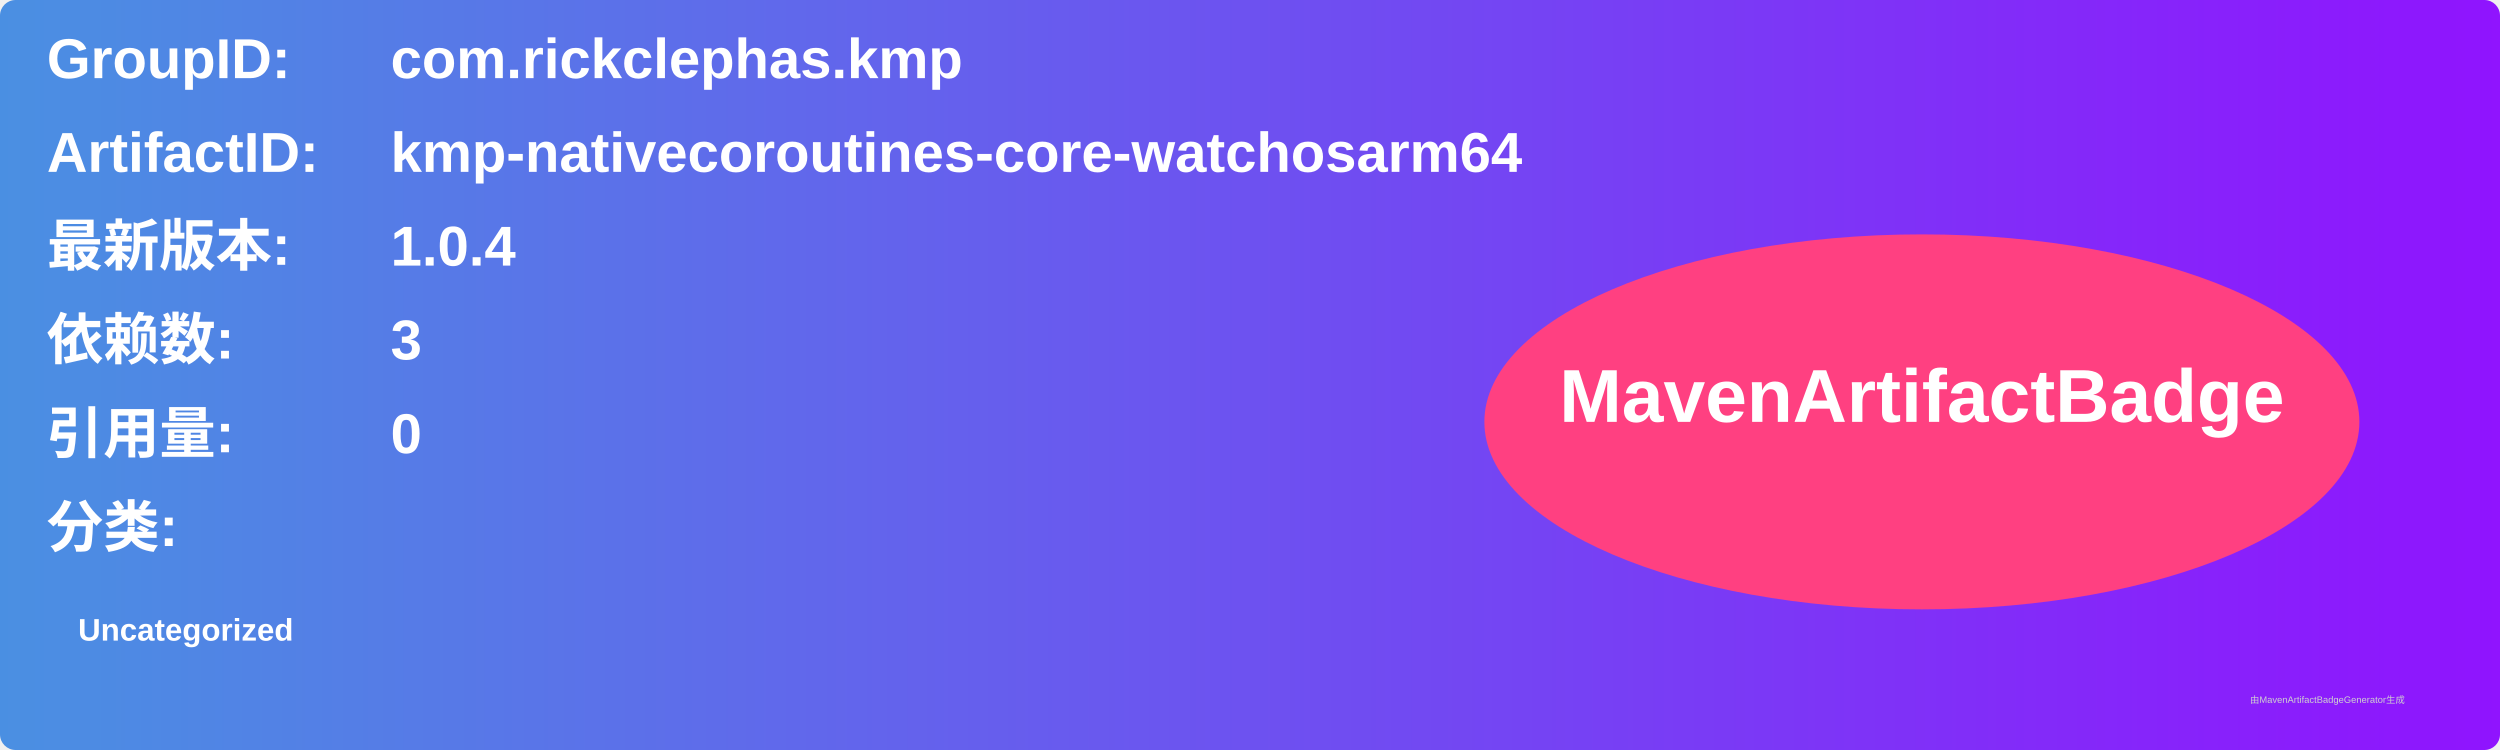
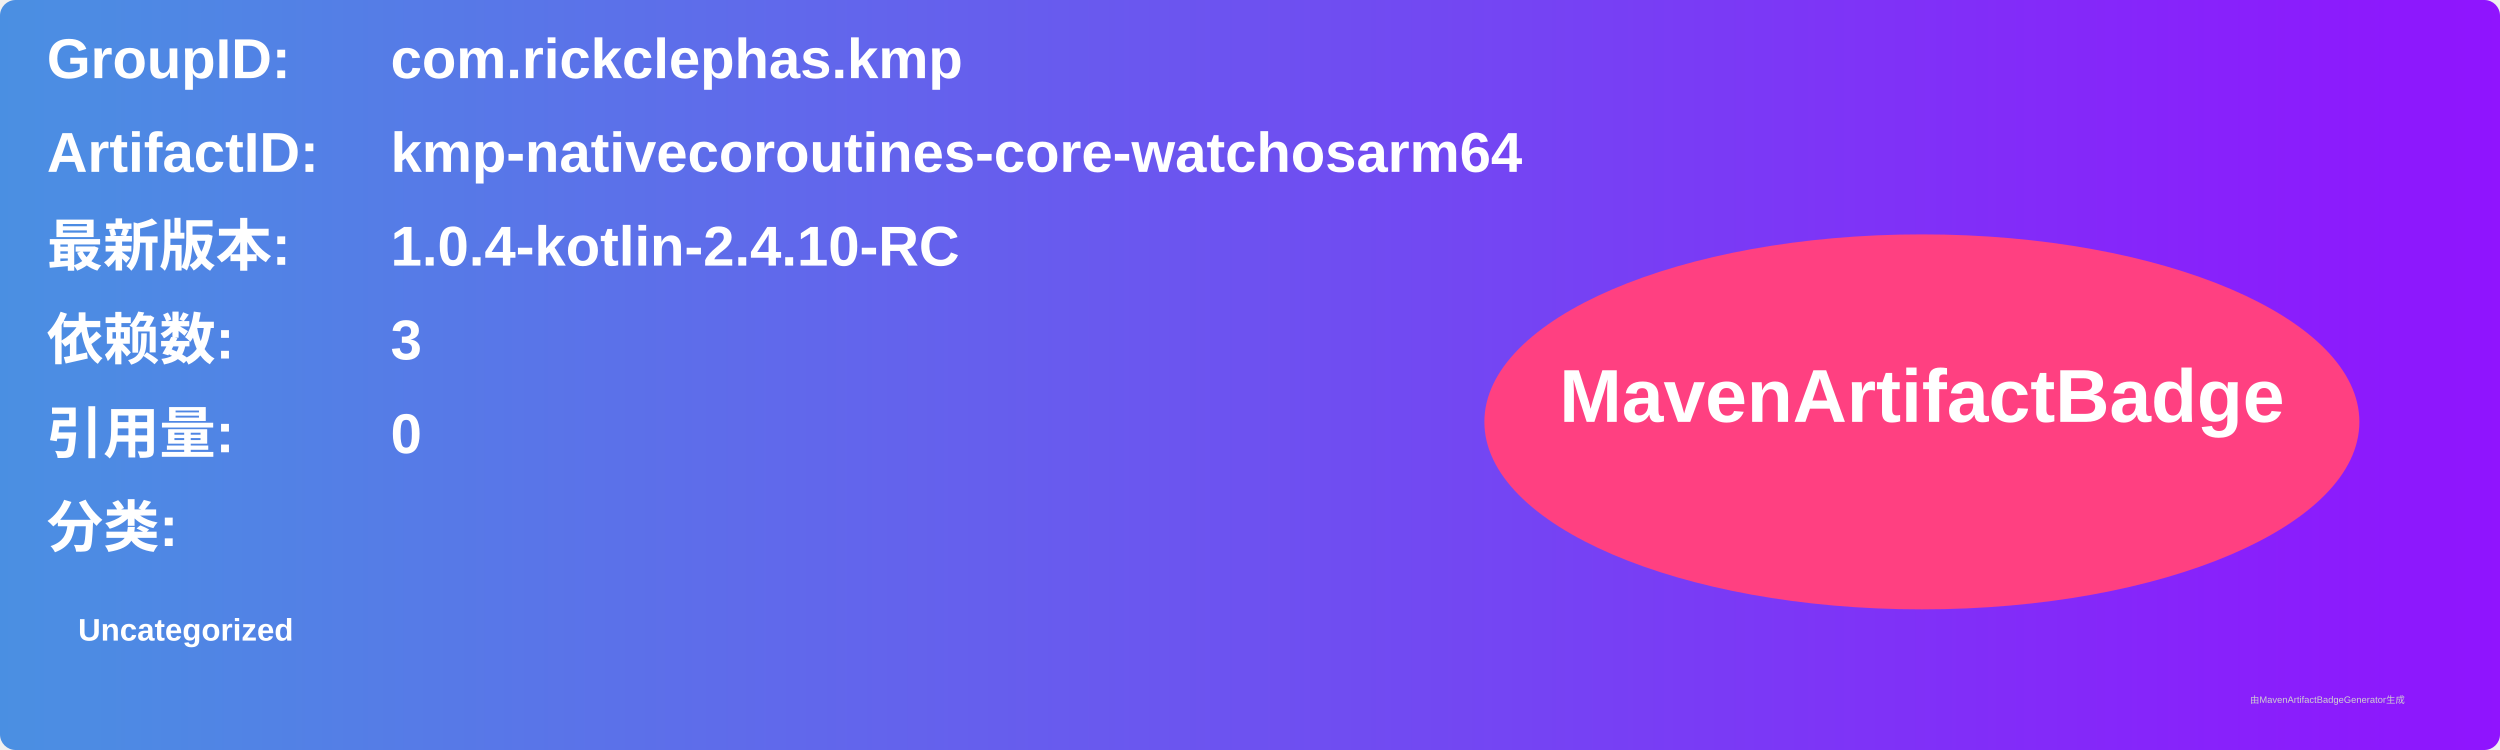
<svg xmlns="http://www.w3.org/2000/svg" width="800" height="240" viewBox="0 0 800 240">
  <linearGradient id="grad" x1="0%" y1="0%" x2="100%" y2="0%">
    <stop offset="0%" stop-color="#4a90e2" />
    <stop offset="100%" stop-color="#9013fe" />
  </linearGradient>
  <rect width="100%" height="100%" rx="5" ry="5" fill="url(#grad)" />
  <g transform="translate(15, 15)">
    <text x="0" y="10" font-family="Arial" font-size="18" fill="white" font-weight="bold" width="260">GroupID:</text>
    <text x="110" y="10" font-family="Arial" font-size="18" fill="white" font-weight="bold" width="460">com.rickclephas.kmp</text>
    <text x="0" y="40" font-family="Arial" font-size="18" fill="white" font-weight="bold" width="260">ArtifactID:</text>
    <text x="110" y="40" font-family="Arial" font-size="18" fill="white" font-weight="bold" width="460">kmp-nativecoroutines-core-watchosarm64</text>
    <text x="0" y="70" font-family="Arial" font-size="18" fill="white" font-weight="bold">最新版本:</text>
    <text x="110" y="70" font-family="Arial" font-size="18" fill="white" font-weight="bold">
-       <tspan font-weight="bold">1.0.4</tspan>
+       <tspan font-weight="bold">1.0.4-kotlin-2.4.10-RC</tspan>
    </text>
    <text x="0" y="100" font-family="Arial" font-size="18" fill="white" font-weight="bold">依赖数: </text>
    <text x="110" y="100" font-family="Arial" font-size="18" fill="white">
      <tspan font-weight="bold">3</tspan>
    </text>
    <text x="0" y="130" font-family="Arial" font-size="18" fill="white" font-weight="bold">引用量: </text>
    <text x="110" y="130" font-family="Arial" font-size="18" fill="white">
      <tspan font-weight="bold">0</tspan>
    </text>
    <text x="0" y="160" font-family="Arial" font-size="18" fill="white" font-weight="bold">分类:</text>
    <text x="10" y="190" font-family="Arial" font-size="10" fill="white">
      <tspan font-weight="bold">Uncategorized</tspan>
    </text>
    <ellipse cx="600" cy="120" rx="140" ry="60" fill="#ff4081" />
    <text x="600" y="120" text-anchor="middle" font-family="Arial" font-size="24" fill="white" font-weight="bold">MavenArtifactBadge</text>
  </g>
  <text x="720" y="225" font-family="Arial" font-size="3" fill="#d0d0d0">由MavenArtifactBadgeGenerator生成</text>
</svg>
